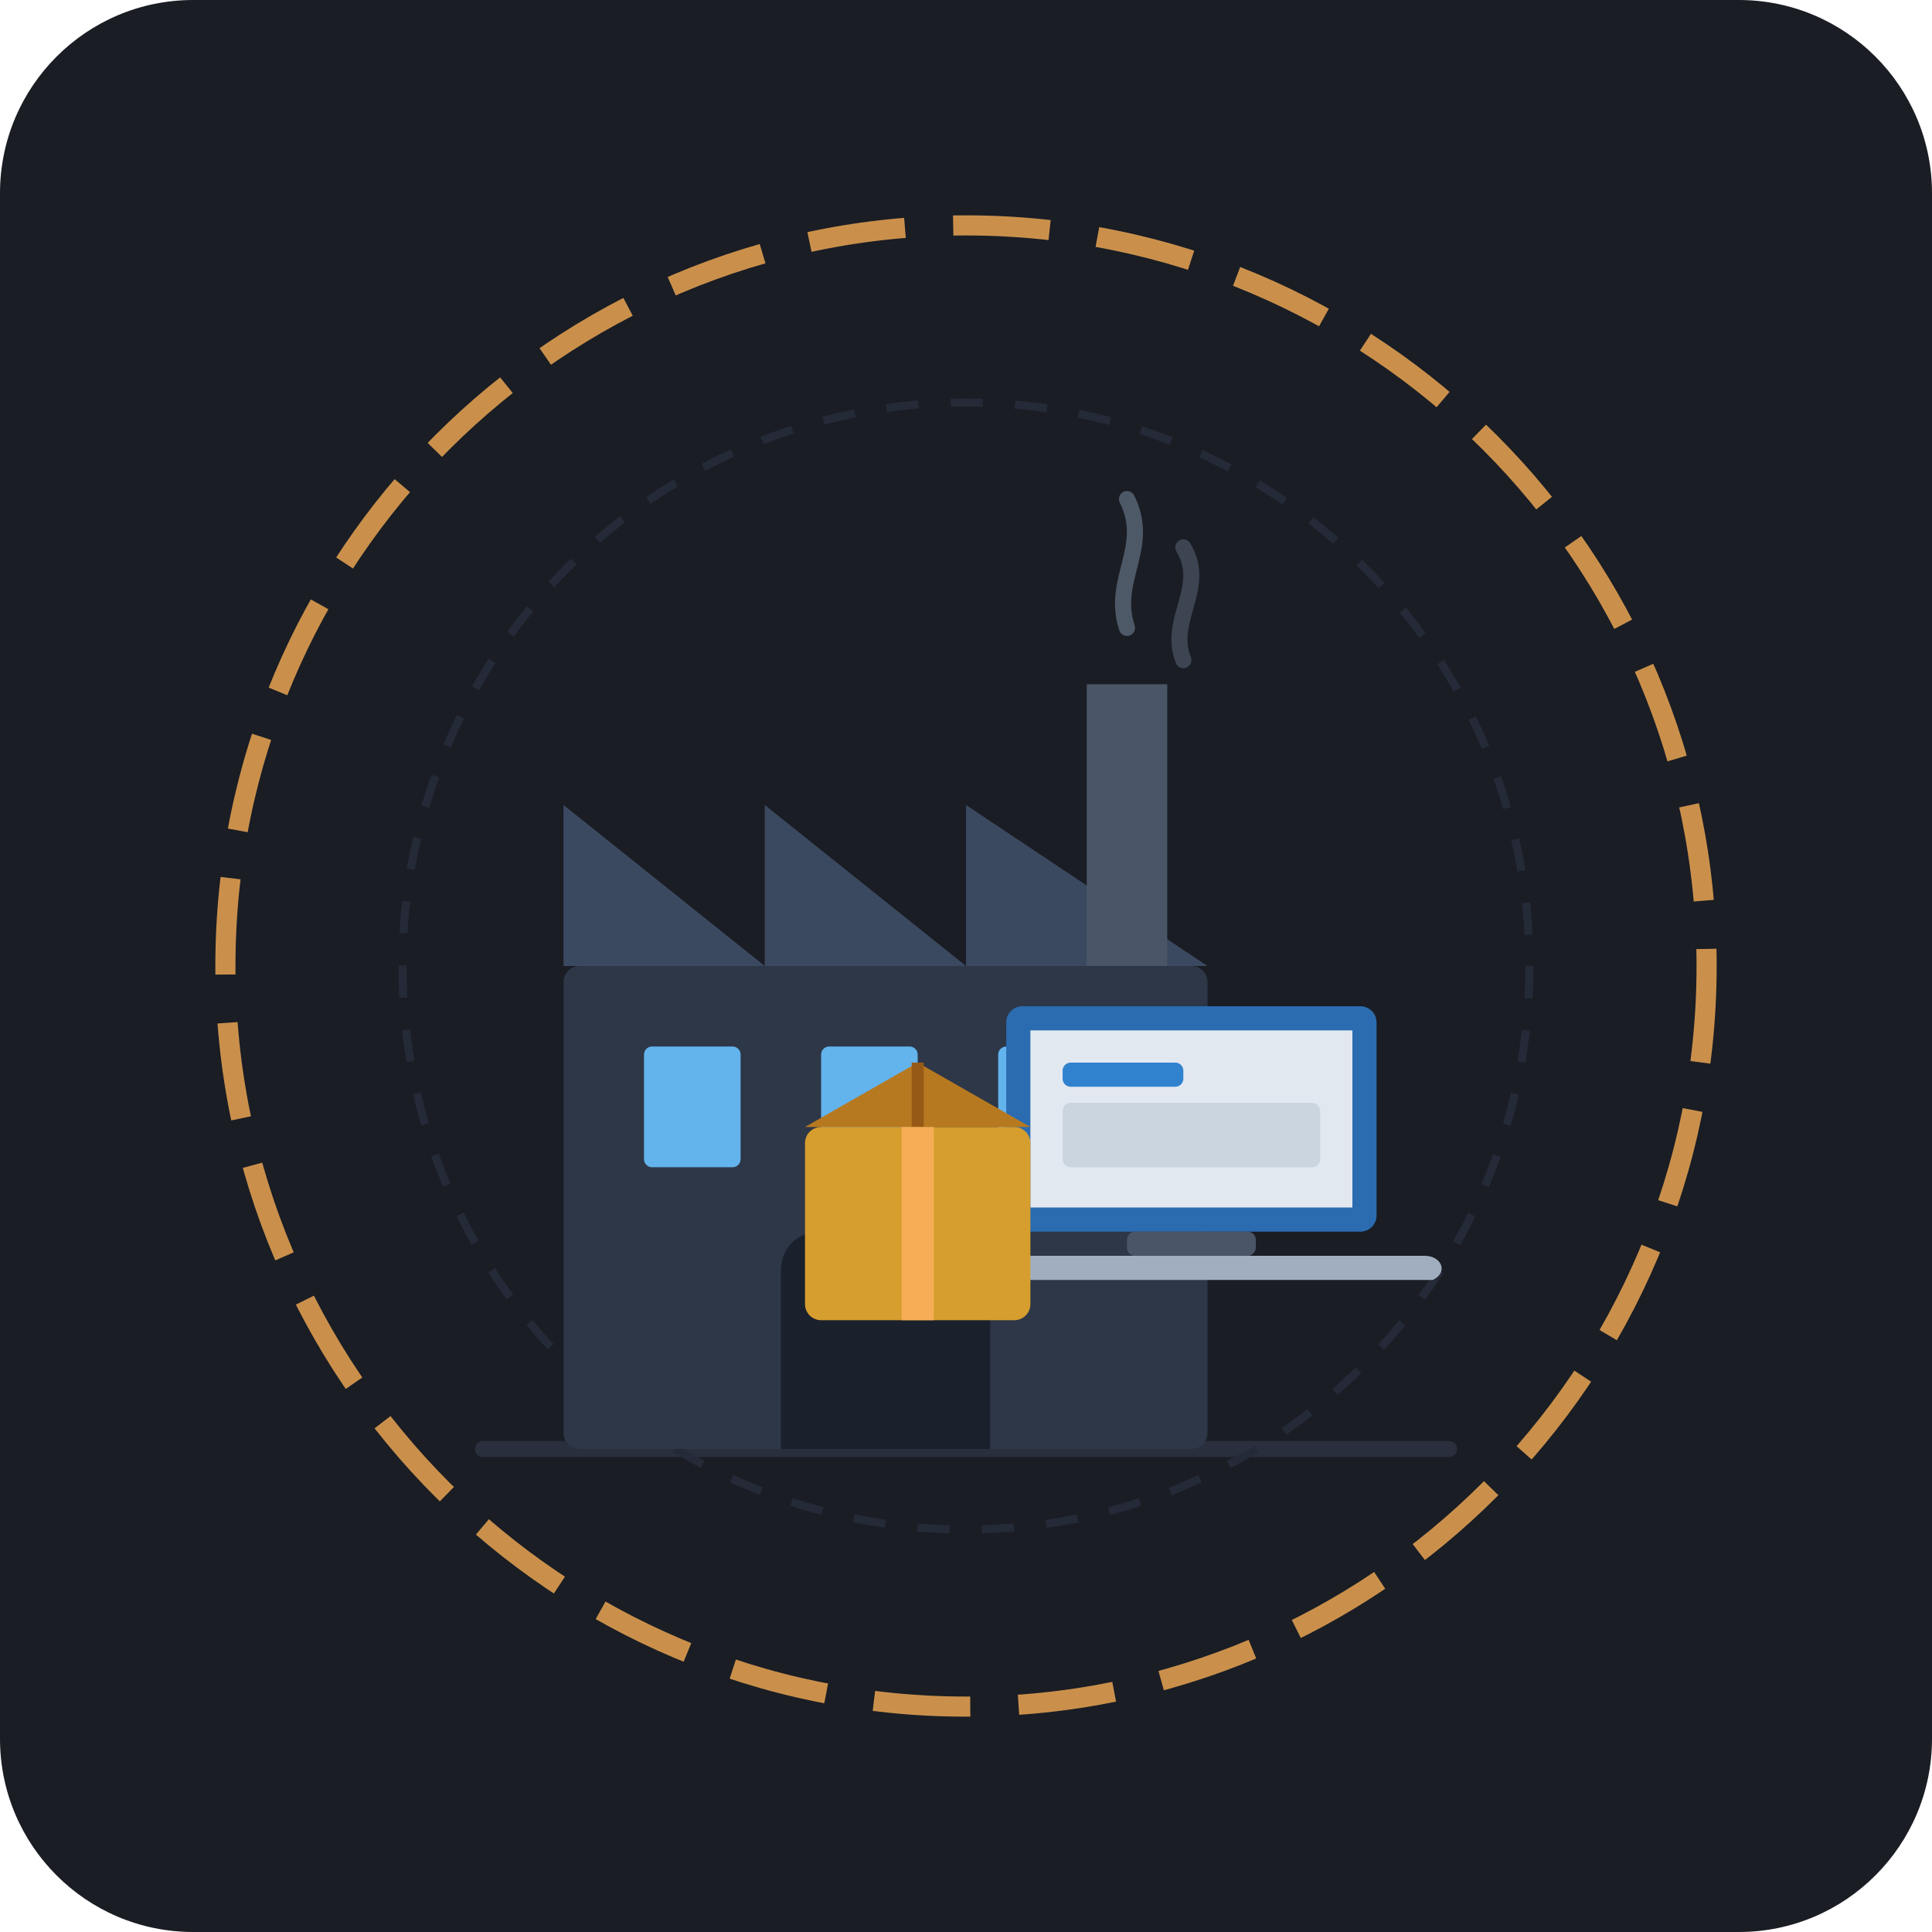
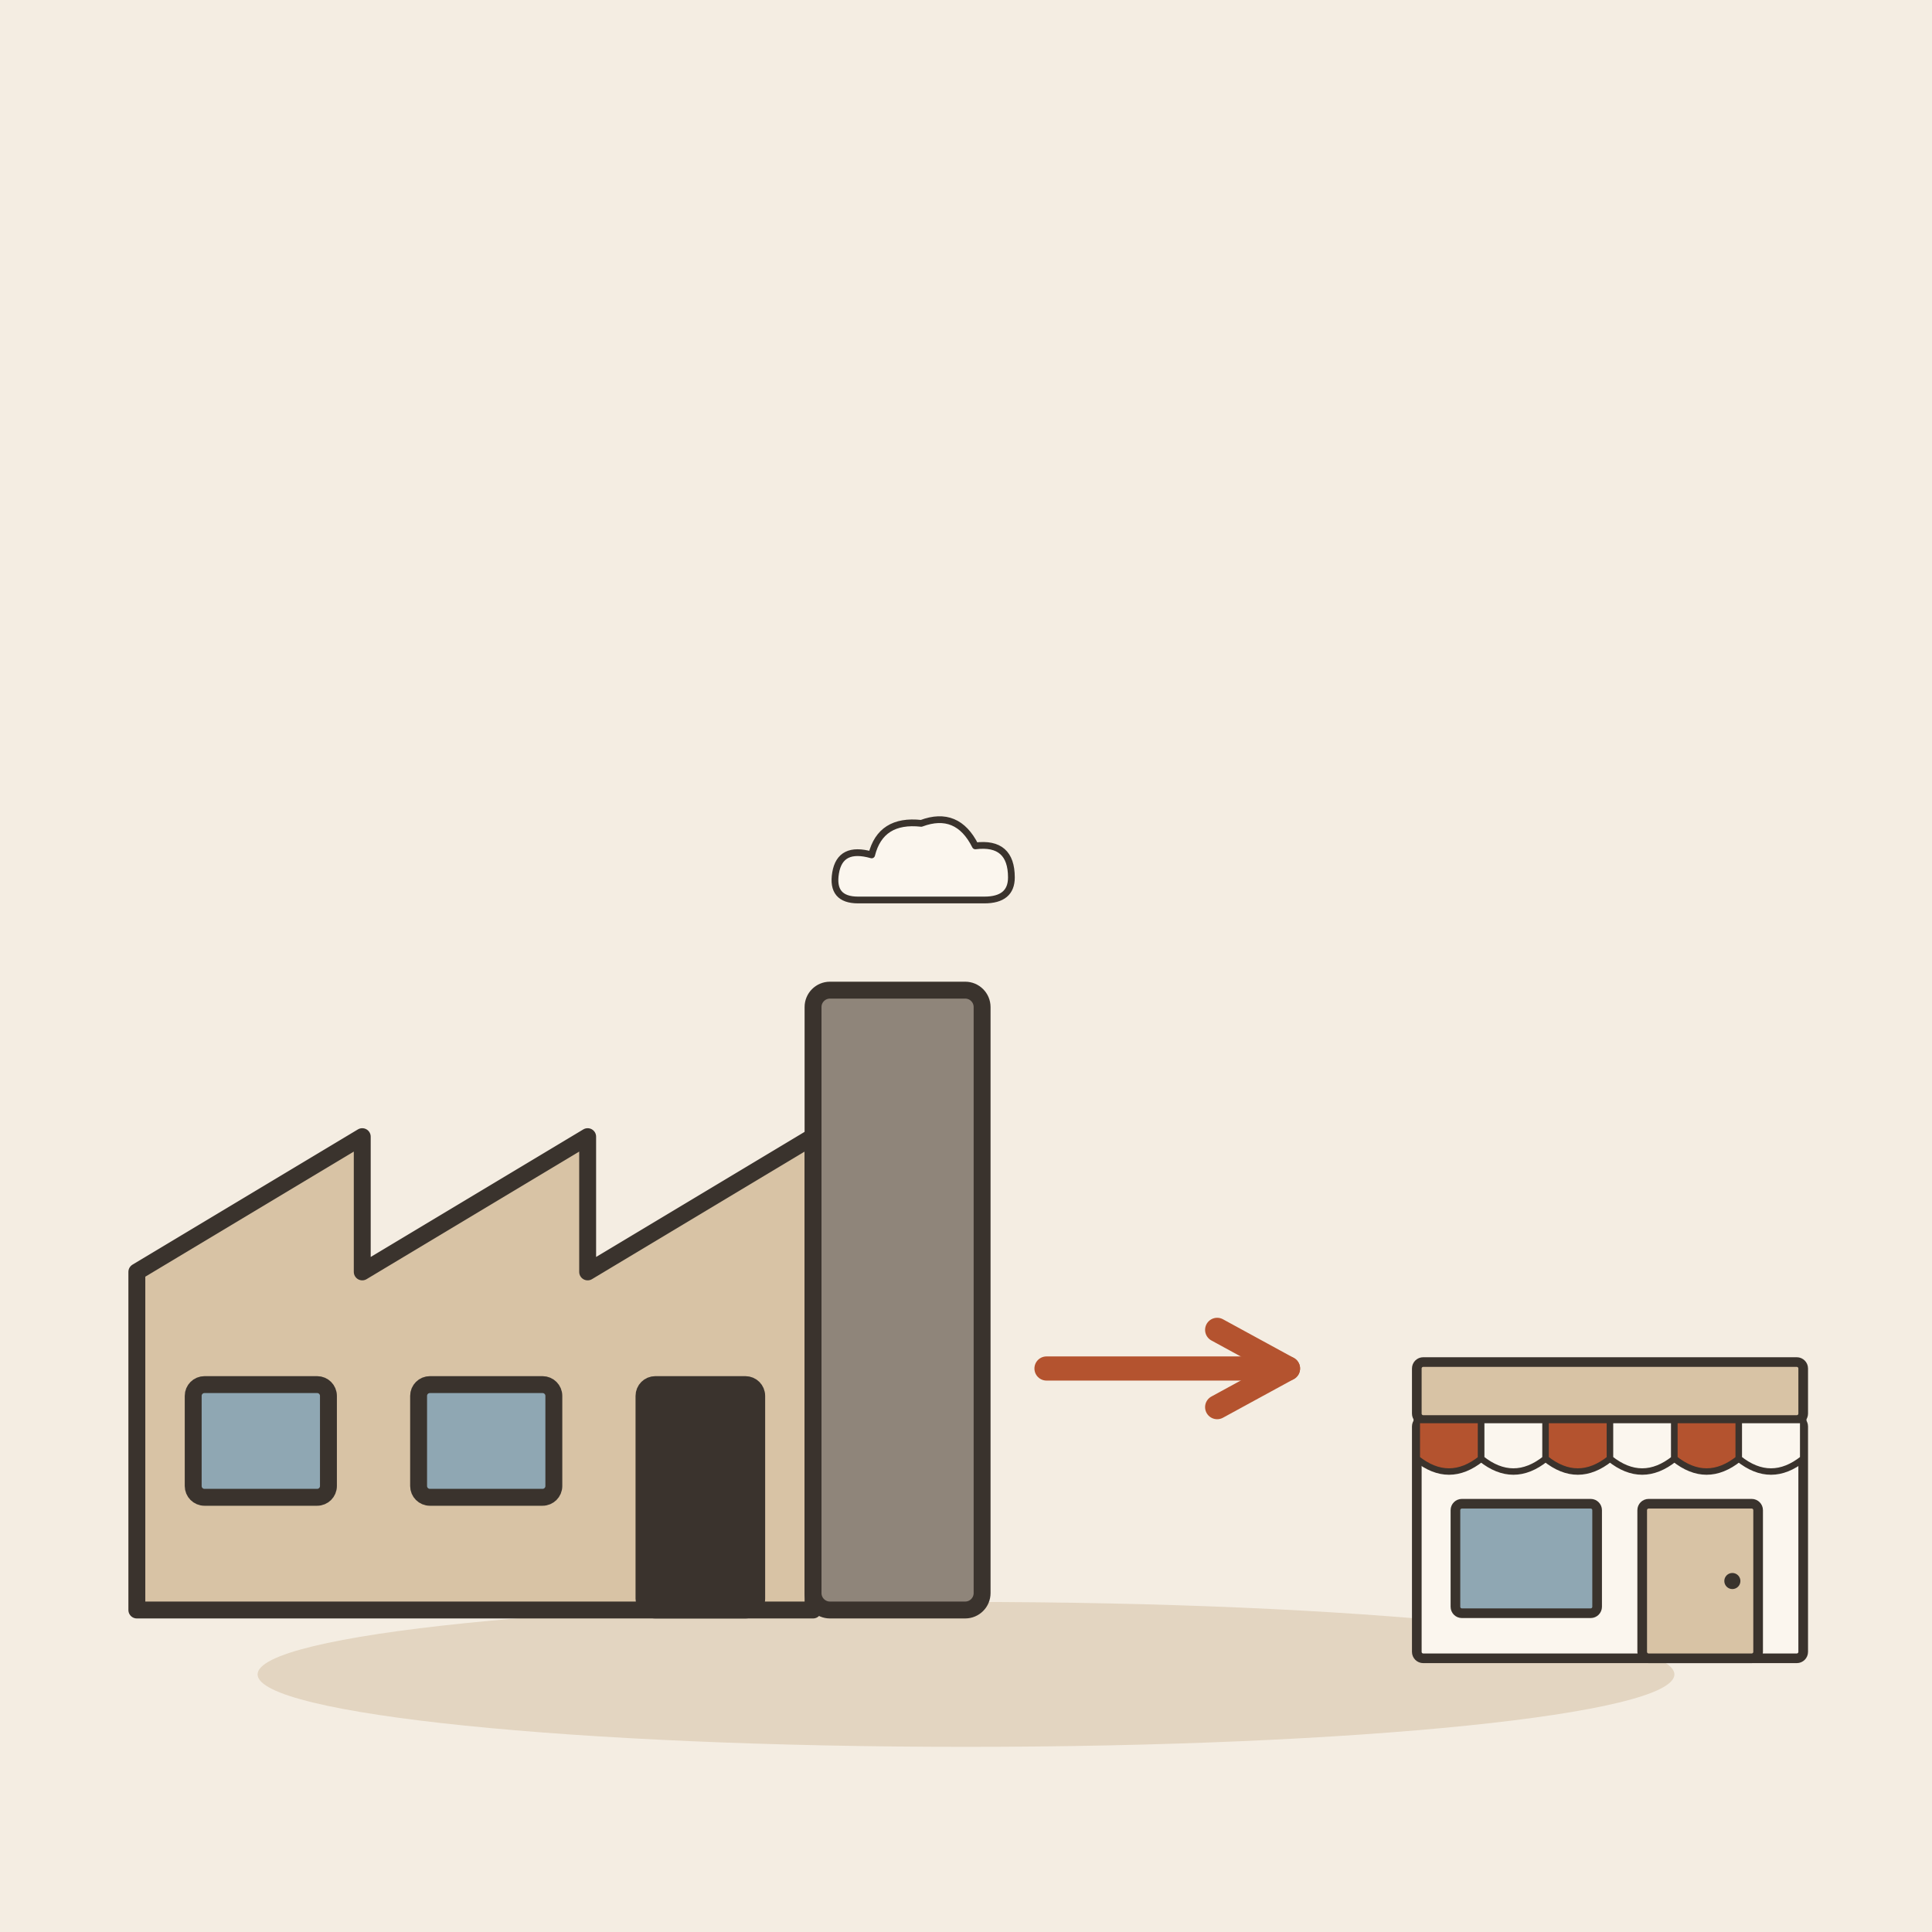
- <svg xmlns="http://www.w3.org/2000/svg" viewBox="0 0 240 240" width="100%" height="100%">
-   <rect width="240" height="240" rx="24" fill="#1A1D24" />
-   <path d="M60 180 L180 180" stroke="#2A2F3D" stroke-width="2" stroke-linecap="round" />
-   <circle cx="120" cy="120" r="70" fill="none" stroke="#252A38" stroke-width="1" stroke-dasharray="4 4" />
-   <g transform="translate(45, 80)">
-     <rect x="25" y="40" width="80" height="60" fill="#2D3748" rx="2" />
-     <path d="M25 40 L25 20 L50 40 L50 20 L75 40 L75 20 L105 40 Z" fill="#3B4960" />
-     <rect x="35" y="50" width="12" height="15" fill="#63B3ED" rx="1" />
-     <rect x="57" y="50" width="12" height="15" fill="#63B3ED" rx="1" />
-     <rect x="79" y="50" width="12" height="15" fill="#63B3ED" rx="1" />
-     <path d="M52 100 L52 78 C52 75 54 73 57 73 L73 73 C76 73 78 75 78 78 L78 100 Z" fill="#1A202C" />
-     <rect x="90" y="5" width="10" height="35" fill="#4A5568" />
-     <path d="M95 -2 C93 -8 98 -12 95 -18" fill="none" stroke="#718096" stroke-width="2" stroke-linecap="round" opacity="0.6" />
-     <path d="M102 2 C100 -3 105 -7 102 -12" fill="none" stroke="#718096" stroke-width="2" stroke-linecap="round" opacity="0.4" />
-   </g>
-   <g transform="translate(115, 115)">
-     <g transform="translate(10, 25)">
-       <rect x="0" y="-15" width="46" height="28" rx="2" fill="#2B6CB0" />
-       <rect x="3" y="-12" width="40" height="22" fill="#E2E8F0" />
-       <rect x="7" y="-8" width="15" height="3" fill="#3182CE" rx="1" />
-       <rect x="7" y="-3" width="32" height="8" fill="#CBD5E0" rx="1" />
-       <path d="M-6 16 L52 16 C54 16 55 18 53 19 L-7 19 C-9 18 -8 16 -6 16 Z" fill="#A0AEC0" />
-       <rect x="15" y="13" width="16" height="3" fill="#4A5568" rx="1" />
-     </g>
-     <g transform="translate(-15, 20)">
-       <rect x="0" y="5" width="28" height="24" rx="2" fill="#D69E2E" />
-       <path d="M0 5 L14 -3 L28 5 Z" fill="#B7791F" />
-       <path d="M14 -3 L14 5" stroke="#975A16" stroke-width="1.5" />
-       <rect x="12" y="5" width="4" height="24" fill="#F6AD55" />
+ <svg xmlns="http://www.w3.org/2000/svg" viewBox="0 0 240 240" data-style="editorial">
+   <rect width="240" height="240" fill="#F4EDE2" />
+   <ellipse cx="120" cy="208" rx="88" ry="9" fill="#E3D5C1" />
+   <g transform="translate(80 200) scale(0.7 0.7)">
+     <path d="M-90 0L-90 -60L-50 -84L-50 -60L-10 -84L-10 -60L30 -84L30 0Z" fill="#D8C3A5" stroke="#3A332D" stroke-width="3" stroke-linecap="round" stroke-linejoin="round" />
+     <rect x="30" y="-110" width="30" height="110" rx="3" fill="#8F857A" stroke="#3A332D" stroke-width="3" stroke-linecap="round" stroke-linejoin="round" />
+     <rect x="-80" y="-40" width="24" height="20" rx="2" fill="#8FA7B3" stroke="#3A332D" stroke-width="3" stroke-linecap="round" stroke-linejoin="round" />
+     <rect x="-40" y="-40" width="24" height="20" rx="2" fill="#8FA7B3" stroke="#3A332D" stroke-width="3" stroke-linecap="round" stroke-linejoin="round" />
+     <rect x="0" y="-40" width="20" height="40" rx="2" fill="#3A332D" stroke="#3A332D" stroke-width="3" stroke-linecap="round" stroke-linejoin="round" />
+     <g transform="translate(50 -130) scale(0.4 0.4)">
+       <path d="M-30 10Q-42 10 -40 -2Q-38 -14 -24 -10Q-20 -26 -2 -24Q14 -30 22 -14Q38 -16 38 0Q38 10 26 10Z" fill="#FBF6EE" stroke="#3A332D" stroke-width="3" stroke-linecap="round" stroke-linejoin="round" />
    </g>
  </g>
-   <circle cx="120" cy="120" r="92" fill="none" stroke="#F6AD55" stroke-width="2.5" stroke-dasharray="12 6" opacity="0.8" />
+   <path d="M130 170L160 170" stroke="#B4532F" stroke-width="3" stroke-linecap="round" fill="none" />
+   <path d="M151.2 174.8L160 170L151.2 165.2" fill="none" stroke="#B4532F" stroke-width="3" stroke-linecap="round" stroke-linejoin="round" />
+   <g transform="translate(200 206) scale(0.4 0.4)">
+     <rect x="-60" y="-74" width="120" height="74" rx="2" fill="#FBF6EE" stroke="#3A332D" stroke-width="3" stroke-linecap="round" stroke-linejoin="round" />
+     <rect x="-60" y="-92" width="120" height="18" rx="2" fill="#D8C3A5" stroke="#3A332D" stroke-width="3" stroke-linecap="round" stroke-linejoin="round" />
+     <path d="M-60 -74L-40 -74L-40 -62Q-50 -54 -60 -62Z" fill="#B4532F" stroke="#3A332D" stroke-width="2" stroke-linecap="round" stroke-linejoin="round" />
+     <path d="M-40 -74L-20 -74L-20 -62Q-30 -54 -40 -62Z" fill="#FBF6EE" stroke="#3A332D" stroke-width="2" stroke-linecap="round" stroke-linejoin="round" />
+     <path d="M-20 -74L0 -74L0 -62Q-10 -54 -20 -62Z" fill="#B4532F" stroke="#3A332D" stroke-width="2" stroke-linecap="round" stroke-linejoin="round" />
+     <path d="M0 -74L20 -74L20 -62Q10 -54 0 -62Z" fill="#FBF6EE" stroke="#3A332D" stroke-width="2" stroke-linecap="round" stroke-linejoin="round" />
+     <path d="M20 -74L40 -74L40 -62Q30 -54 20 -62Z" fill="#B4532F" stroke="#3A332D" stroke-width="2" stroke-linecap="round" stroke-linejoin="round" />
+     <path d="M40 -74L60 -74L60 -62Q50 -54 40 -62Z" fill="#FBF6EE" stroke="#3A332D" stroke-width="2" stroke-linecap="round" stroke-linejoin="round" />
+     <rect x="-48" y="-48" width="44" height="34" rx="2" fill="#8FA7B3" stroke="#3A332D" stroke-width="3" stroke-linecap="round" stroke-linejoin="round" />
+     <rect x="10" y="-48" width="36" height="48" rx="2" fill="#D8C3A5" stroke="#3A332D" stroke-width="3" stroke-linecap="round" stroke-linejoin="round" />
+     <circle cx="38" cy="-24" r="2.5" fill="#3A332D" />
+   </g>
</svg>
